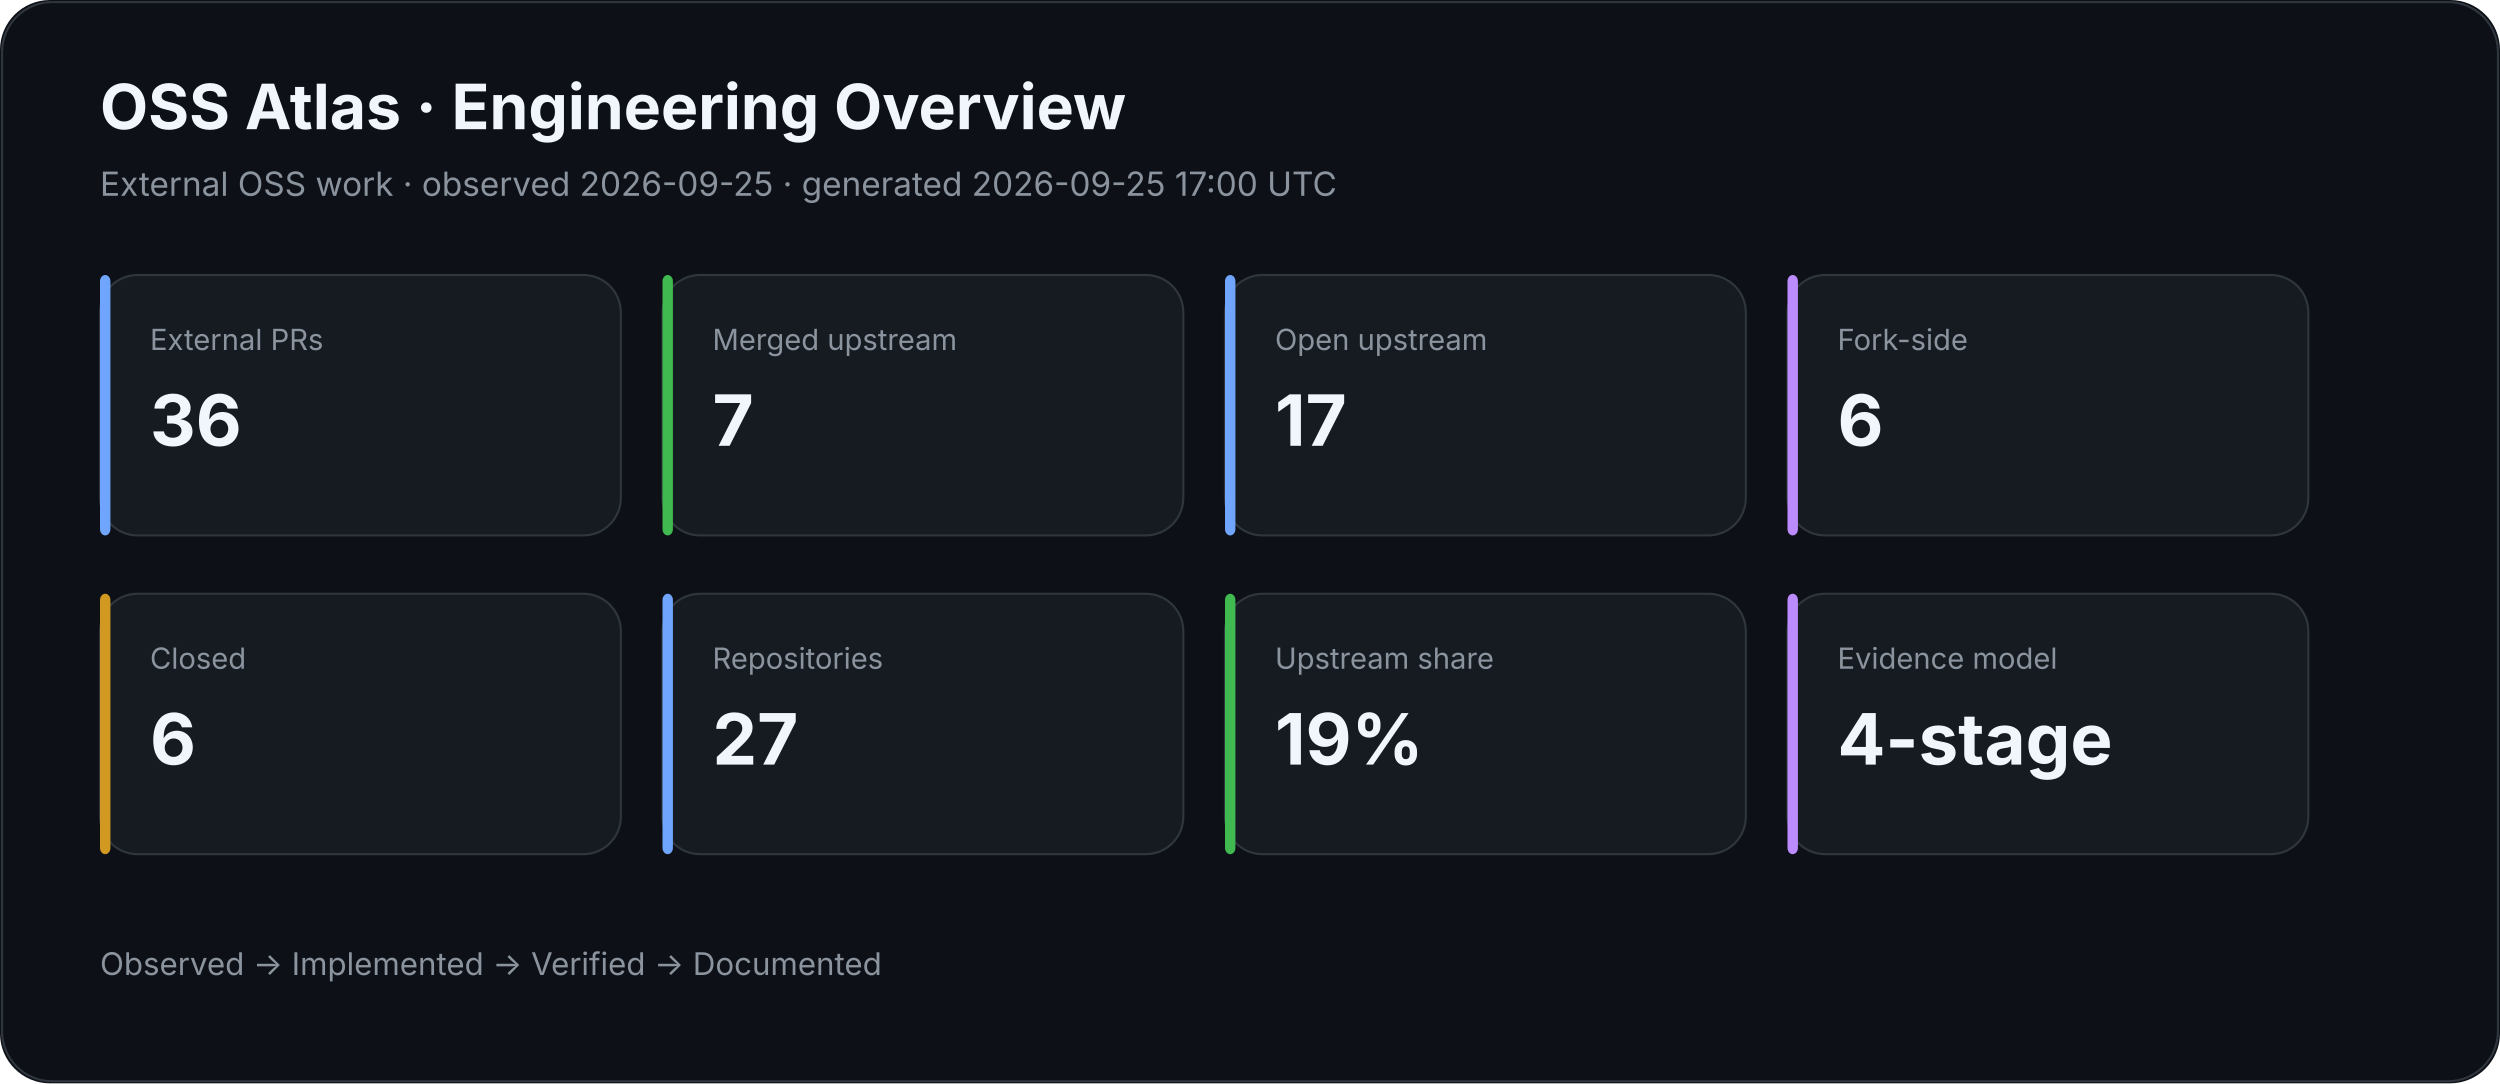
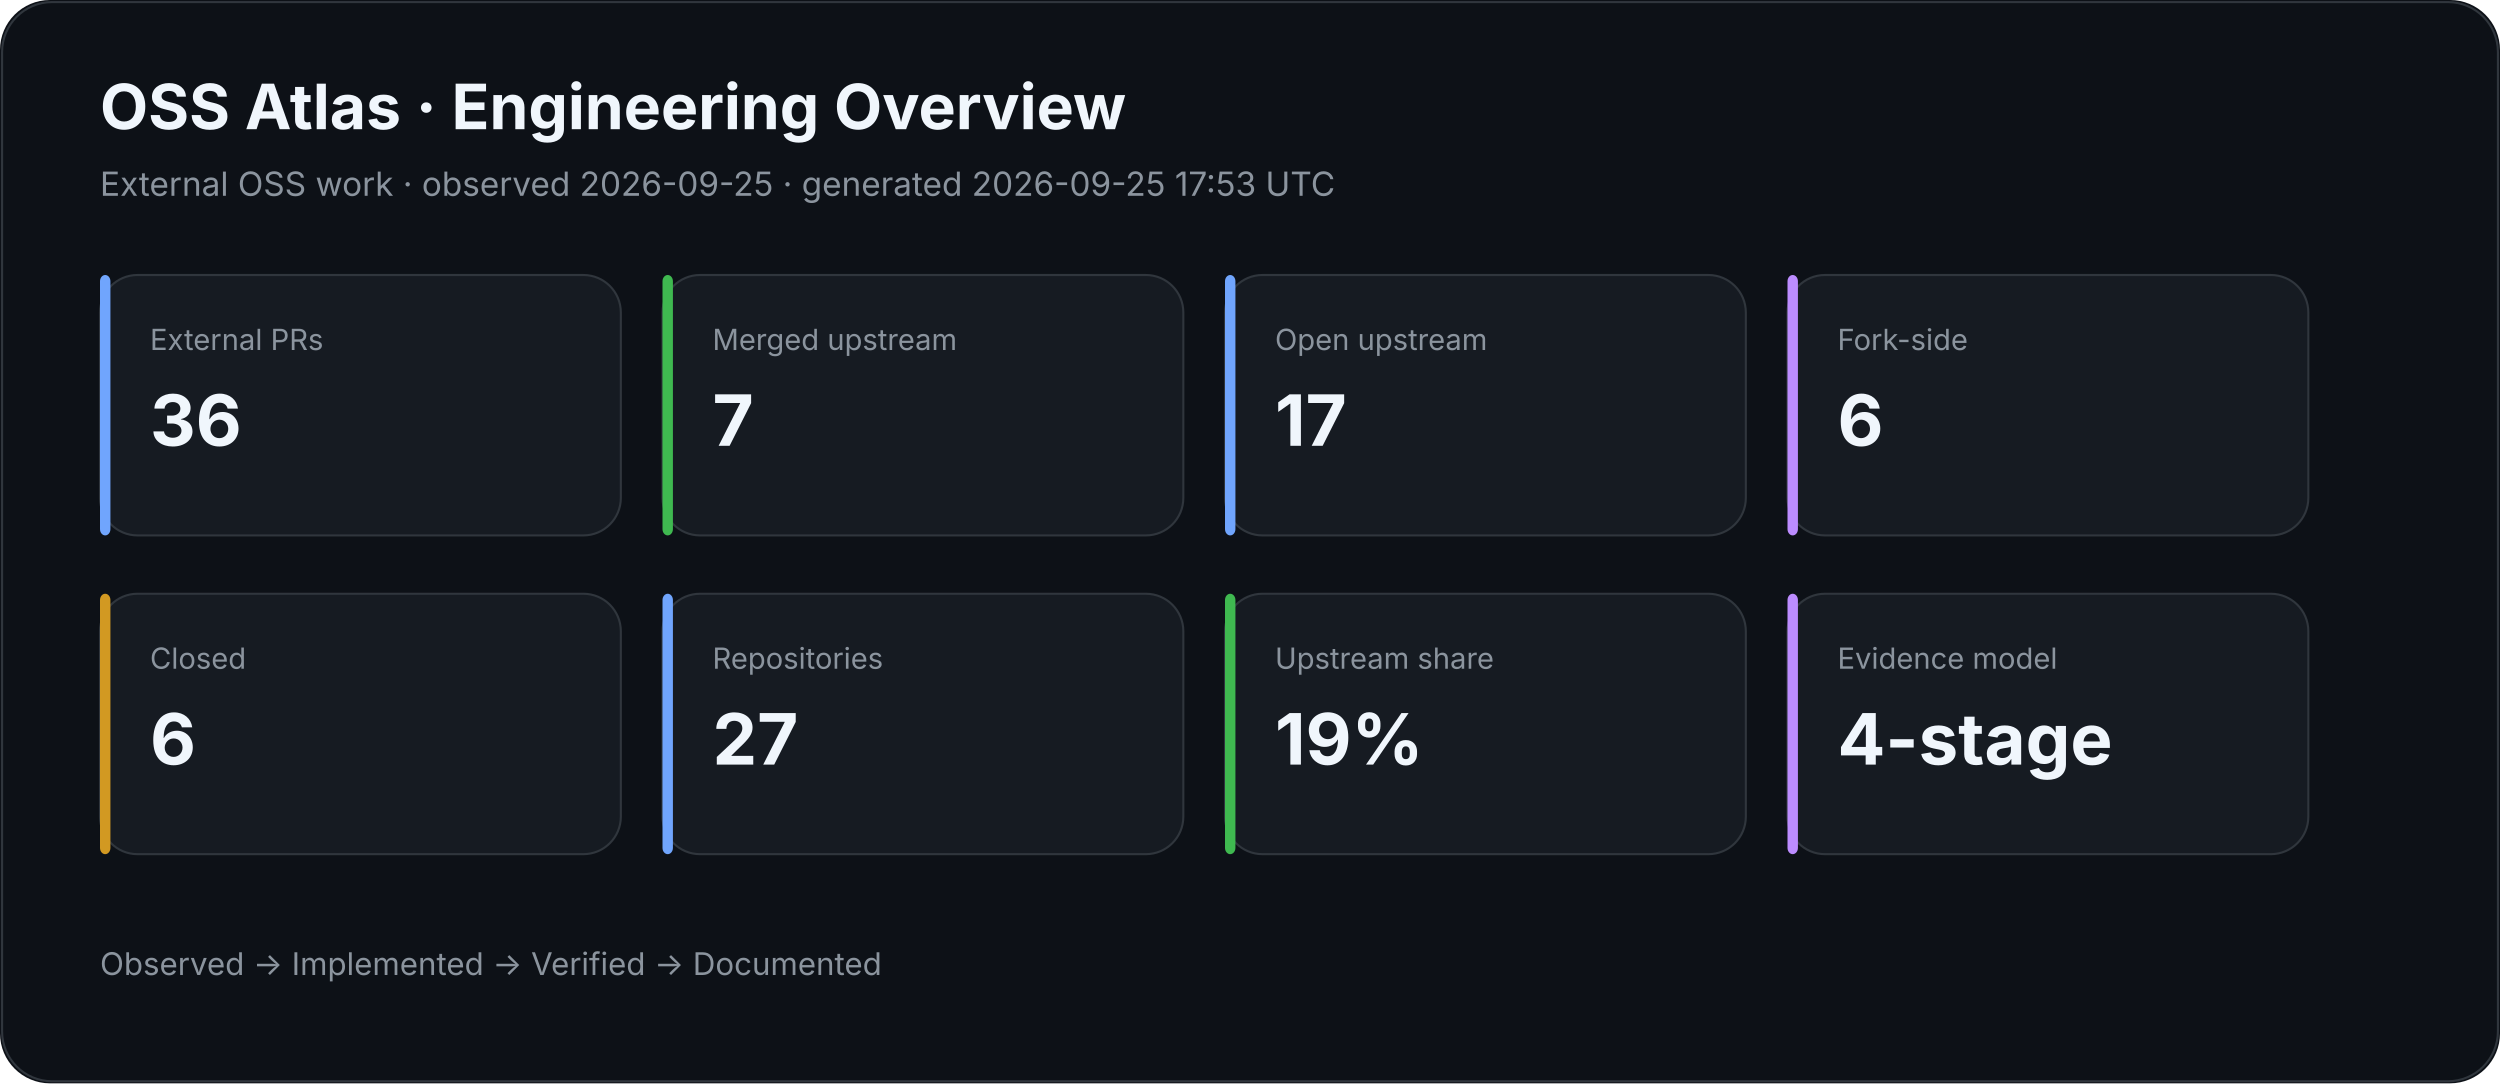
<svg xmlns="http://www.w3.org/2000/svg" width="1200" height="520" viewBox="0 0 1200 520">
  <rect width="100%" height="100%" rx="24" fill="#0d1117" />
  <rect x="1" y="1" width="1198" height="518" rx="24" fill="none" stroke="#30363d" />
  <text x="48" y="62" fill="#f0f6fc" font-family="Inter,Segoe UI,Arial,sans-serif" font-size="30" font-weight="700">OSS Atlas · Engineering Overview</text>
-   <text x="48" y="94" fill="#8b949e" font-family="Inter,Segoe UI,Arial,sans-serif" font-size="16">External OSS work · observed 2026-09-25 · generated 2026-09-25 17:00 UTC</text>
+   <text x="48" y="94" fill="#8b949e" font-family="Inter,Segoe UI,Arial,sans-serif" font-size="16">External OSS work · observed 2026-09-25 · generated 2026-09-25 17:53 UTC</text>
  <rect x="48" y="132" width="250" height="125" rx="18" fill="#161b22" stroke="#30363d" />
  <rect x="48" y="132" width="5" height="125" rx="3" fill="#70a5fd" />
  <text x="72" y="168" fill="#8b949e" font-family="Inter,Segoe UI,Arial,sans-serif" font-size="14">External PRs</text>
  <text x="72" y="214" fill="#f0f6fc" font-family="Inter,Segoe UI,Arial,sans-serif" font-size="34" font-weight="700">36</text>
  <rect x="318" y="132" width="250" height="125" rx="18" fill="#161b22" stroke="#30363d" />
  <rect x="318" y="132" width="5" height="125" rx="3" fill="#3fb950" />
  <text x="342" y="168" fill="#8b949e" font-family="Inter,Segoe UI,Arial,sans-serif" font-size="14">Merged upstream</text>
  <text x="342" y="214" fill="#f0f6fc" font-family="Inter,Segoe UI,Arial,sans-serif" font-size="34" font-weight="700">7</text>
  <rect x="588" y="132" width="250" height="125" rx="18" fill="#161b22" stroke="#30363d" />
  <rect x="588" y="132" width="5" height="125" rx="3" fill="#70a5fd" />
  <text x="612" y="168" fill="#8b949e" font-family="Inter,Segoe UI,Arial,sans-serif" font-size="14">Open upstream</text>
  <text x="612" y="214" fill="#f0f6fc" font-family="Inter,Segoe UI,Arial,sans-serif" font-size="34" font-weight="700">17</text>
  <rect x="858" y="132" width="250" height="125" rx="18" fill="#161b22" stroke="#30363d" />
  <rect x="858" y="132" width="5" height="125" rx="3" fill="#bc8cff" />
  <text x="882" y="168" fill="#8b949e" font-family="Inter,Segoe UI,Arial,sans-serif" font-size="14">Fork-side</text>
  <text x="882" y="214" fill="#f0f6fc" font-family="Inter,Segoe UI,Arial,sans-serif" font-size="34" font-weight="700">6</text>
  <rect x="48" y="285" width="250" height="125" rx="18" fill="#161b22" stroke="#30363d" />
  <rect x="48" y="285" width="5" height="125" rx="3" fill="#d29922" />
  <text x="72" y="321" fill="#8b949e" font-family="Inter,Segoe UI,Arial,sans-serif" font-size="14">Closed</text>
  <text x="72" y="367" fill="#f0f6fc" font-family="Inter,Segoe UI,Arial,sans-serif" font-size="34" font-weight="700">6</text>
  <rect x="318" y="285" width="250" height="125" rx="18" fill="#161b22" stroke="#30363d" />
  <rect x="318" y="285" width="5" height="125" rx="3" fill="#70a5fd" />
  <text x="342" y="321" fill="#8b949e" font-family="Inter,Segoe UI,Arial,sans-serif" font-size="14">Repositories</text>
  <text x="342" y="367" fill="#f0f6fc" font-family="Inter,Segoe UI,Arial,sans-serif" font-size="34" font-weight="700">27</text>
  <rect x="588" y="285" width="250" height="125" rx="18" fill="#161b22" stroke="#30363d" />
  <rect x="588" y="285" width="5" height="125" rx="3" fill="#3fb950" />
  <text x="612" y="321" fill="#8b949e" font-family="Inter,Segoe UI,Arial,sans-serif" font-size="14">Upstream share</text>
  <text x="612" y="367" fill="#f0f6fc" font-family="Inter,Segoe UI,Arial,sans-serif" font-size="34" font-weight="700">19%</text>
  <rect x="858" y="285" width="250" height="125" rx="18" fill="#161b22" stroke="#30363d" />
  <rect x="858" y="285" width="5" height="125" rx="3" fill="#bc8cff" />
  <text x="882" y="321" fill="#8b949e" font-family="Inter,Segoe UI,Arial,sans-serif" font-size="14">Evidence model</text>
  <text x="882" y="367" fill="#f0f6fc" font-family="Inter,Segoe UI,Arial,sans-serif" font-size="34" font-weight="700">4-stage</text>
  <text x="48" y="468" fill="#8b949e" font-family="Inter,Segoe UI,Arial,sans-serif" font-size="15">Observed → Implemented → Verified → Documented</text>
</svg>
